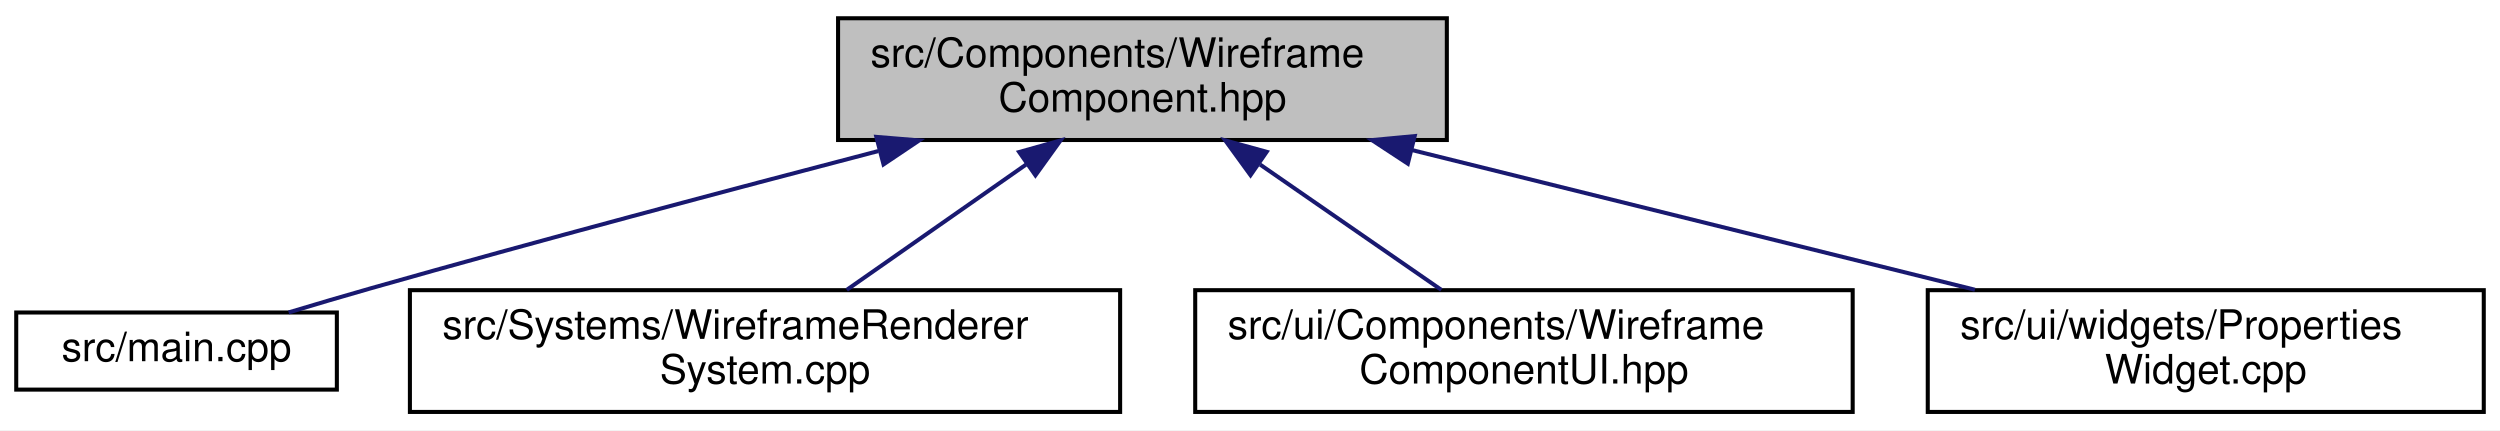
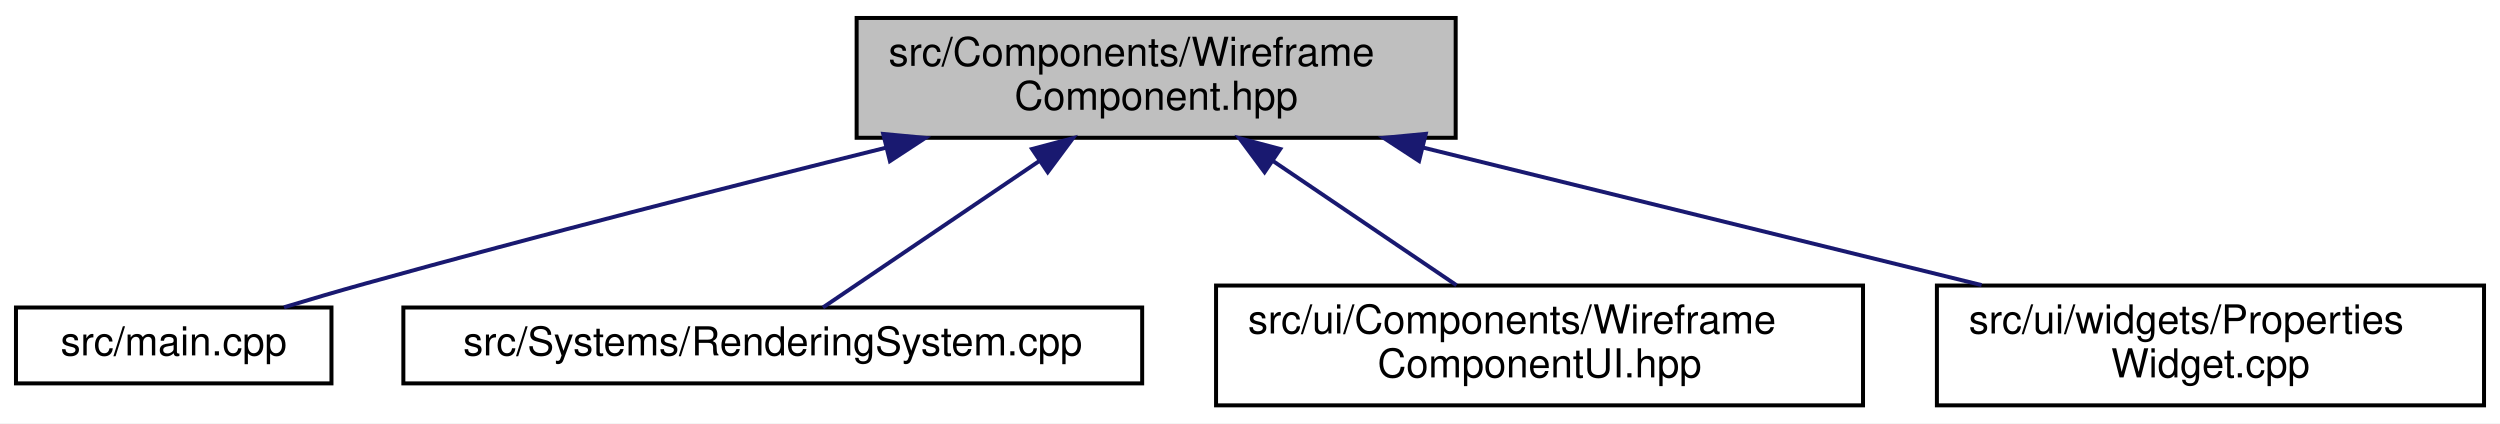
- <svg xmlns="http://www.w3.org/2000/svg" xmlns:xlink="http://www.w3.org/1999/xlink" width="616pt" height="106pt" viewBox="0.00 0.00 616.00 106.00">
+ <svg xmlns="http://www.w3.org/2000/svg" xmlns:xlink="http://www.w3.org/1999/xlink" width="626pt" height="106pt" viewBox="0.00 0.00 626.00 106.00">
  <g id="graph0" class="graph" transform="scale(1 1) rotate(0) translate(4 102)">
-     <polygon fill="white" stroke="transparent" points="-4,4 -4,-102 612,-102 612,4 -4,4" />
+     <polygon fill="white" stroke="transparent" points="-4,4 -4,-102 622,-102 622,4 -4,4" />
    <g id="node1" class="node">
      <g id="a_node1">
        <a xlink:title=" ">
-           <polygon fill="#bfbfbf" stroke="black" points="202.5,-67.5 202.5,-97.5 352.5,-97.5 352.5,-67.5 202.5,-67.5" />
-           <text text-anchor="start" x="210.5" y="-85.5" font-family="Helvetica,sans-Serif" font-size="10.00">src/Components/Wireframe</text>
-           <text text-anchor="middle" x="277.5" y="-74.5" font-family="Helvetica,sans-Serif" font-size="10.00">Component.hpp</text>
+           <polygon fill="#bfbfbf" stroke="black" points="210.5,-67.5 210.5,-97.5 360.5,-97.5 360.5,-67.5 210.5,-67.5" />
+           <text text-anchor="start" x="218.5" y="-85.5" font-family="Helvetica,sans-Serif" font-size="10.00">src/Components/Wireframe</text>
+           <text text-anchor="middle" x="285.5" y="-74.5" font-family="Helvetica,sans-Serif" font-size="10.00">Component.hpp</text>
        </a>
      </g>
    </g>
    <g id="node2" class="node">
      <g id="a_node2">
        <a xlink:href="main_8cpp.html" target="_top" xlink:title=" ">
          <polygon fill="white" stroke="black" points="0,-6 0,-25 79,-25 79,-6 0,-6" />
          <text text-anchor="middle" x="39.5" y="-13" font-family="Helvetica,sans-Serif" font-size="10.00">src/main.cpp</text>
        </a>
      </g>
    </g>
    <g id="edge1" class="edge">
-       <path fill="none" stroke="midnightblue" d="M212.4,-64.78C175.65,-55.19 128.92,-42.76 87.5,-31 80.88,-29.12 73.78,-27.02 67.12,-25.02" />
-       <polygon fill="midnightblue" stroke="midnightblue" points="211.93,-68.27 222.49,-67.4 213.7,-61.49 211.93,-68.27" />
+       <path fill="none" stroke="midnightblue" d="M217.69,-64.98C179.37,-55.45 130.64,-43.01 87.5,-31 80.87,-29.16 73.77,-27.07 67.11,-25.06" />
+       <polygon fill="midnightblue" stroke="midnightblue" points="217.16,-68.46 227.71,-67.47 218.84,-61.66 217.16,-68.46" />
    </g>
    <g id="node3" class="node">
      <g id="a_node3">
-         <a xlink:href="_wireframe_renderer_system_8cpp.html" target="_top" xlink:title=" ">
-           <polygon fill="white" stroke="black" points="97,-0.5 97,-30.5 272,-30.5 272,-0.5 97,-0.5" />
-           <text text-anchor="start" x="105" y="-18.5" font-family="Helvetica,sans-Serif" font-size="10.00">src/Systems/WireframeRenderer</text>
-           <text text-anchor="middle" x="184.5" y="-7.5" font-family="Helvetica,sans-Serif" font-size="10.00">System.cpp</text>
+         <a xlink:href="_rendering_system_8cpp.html" target="_top" xlink:title=" ">
+           <polygon fill="white" stroke="black" points="97,-6 97,-25 282,-25 282,-6 97,-6" />
+           <text text-anchor="middle" x="189.5" y="-13" font-family="Helvetica,sans-Serif" font-size="10.00">src/Systems/RenderingSystem.cpp</text>
        </a>
      </g>
    </g>
    <g id="edge2" class="edge">
-       <path fill="none" stroke="midnightblue" d="M248.81,-61.45C234.51,-51.45 217.55,-39.6 204.64,-30.58" />
-       <polygon fill="midnightblue" stroke="midnightblue" points="247.12,-64.54 257.32,-67.4 251.13,-58.8 247.12,-64.54" />
+       <path fill="none" stroke="midnightblue" d="M256.17,-61.64C238.05,-49.37 215.73,-34.26 202.06,-25.01" />
+       <polygon fill="midnightblue" stroke="midnightblue" points="254.43,-64.69 264.67,-67.4 258.35,-58.89 254.43,-64.69" />
    </g>
    <g id="node4" class="node">
      <g id="a_node4">
        <a xlink:href="_wireframe_component_u_i_8hpp.html" target="_top" xlink:title=" ">
-           <polygon fill="white" stroke="black" points="290.5,-0.5 290.5,-30.5 452.5,-30.5 452.5,-0.5 290.5,-0.5" />
-           <text text-anchor="start" x="298.5" y="-18.5" font-family="Helvetica,sans-Serif" font-size="10.00">src/ui/Components/Wireframe</text>
-           <text text-anchor="middle" x="371.5" y="-7.5" font-family="Helvetica,sans-Serif" font-size="10.00">ComponentUI.hpp</text>
+           <polygon fill="white" stroke="black" points="300.5,-0.5 300.5,-30.5 462.5,-30.5 462.5,-0.5 300.5,-0.5" />
+           <text text-anchor="start" x="308.5" y="-18.5" font-family="Helvetica,sans-Serif" font-size="10.00">src/ui/Components/Wireframe</text>
+           <text text-anchor="middle" x="381.5" y="-7.5" font-family="Helvetica,sans-Serif" font-size="10.00">ComponentUI.hpp</text>
        </a>
      </g>
    </g>
    <g id="edge3" class="edge">
-       <path fill="none" stroke="midnightblue" d="M306.49,-61.45C320.95,-51.45 338.09,-39.6 351.14,-30.58" />
-       <polygon fill="midnightblue" stroke="midnightblue" points="304.13,-58.83 297.9,-67.4 308.11,-64.59 304.13,-58.83" />
+       <path fill="none" stroke="midnightblue" d="M314.69,-61.73C329.55,-51.68 347.26,-39.68 360.71,-30.58" />
+       <polygon fill="midnightblue" stroke="midnightblue" points="312.65,-58.89 306.33,-67.4 316.57,-64.69 312.65,-58.89" />
    </g>
    <g id="node5" class="node">
      <g id="a_node5">
        <a xlink:href="_properties_widget_8cpp.html" target="_top" xlink:title=" ">
-           <polygon fill="white" stroke="black" points="471,-0.5 471,-30.5 608,-30.5 608,-0.5 471,-0.5" />
-           <text text-anchor="start" x="479" y="-18.5" font-family="Helvetica,sans-Serif" font-size="10.00">src/ui/widgets/Properties</text>
-           <text text-anchor="middle" x="539.5" y="-7.5" font-family="Helvetica,sans-Serif" font-size="10.00">Widget.cpp</text>
+           <polygon fill="white" stroke="black" points="481,-0.5 481,-30.5 618,-30.5 618,-0.5 481,-0.5" />
+           <text text-anchor="start" x="489" y="-18.5" font-family="Helvetica,sans-Serif" font-size="10.00">src/ui/widgets/Properties</text>
+           <text text-anchor="middle" x="549.5" y="-7.5" font-family="Helvetica,sans-Serif" font-size="10.00">Widget.cpp</text>
        </a>
      </g>
    </g>
    <g id="edge4" class="edge">
-       <path fill="none" stroke="midnightblue" d="M343.8,-65.05C386.63,-54.43 441.79,-40.74 482.62,-30.61" />
-       <polygon fill="midnightblue" stroke="midnightblue" points="342.89,-61.67 334.03,-67.48 344.58,-68.47 342.89,-61.67" />
+       <path fill="none" stroke="midnightblue" d="M352.31,-65.05C395.47,-54.43 451.04,-40.74 492.19,-30.61" />
+       <polygon fill="midnightblue" stroke="midnightblue" points="351.33,-61.69 342.46,-67.48 353.01,-68.48 351.33,-61.69" />
    </g>
  </g>
</svg>
